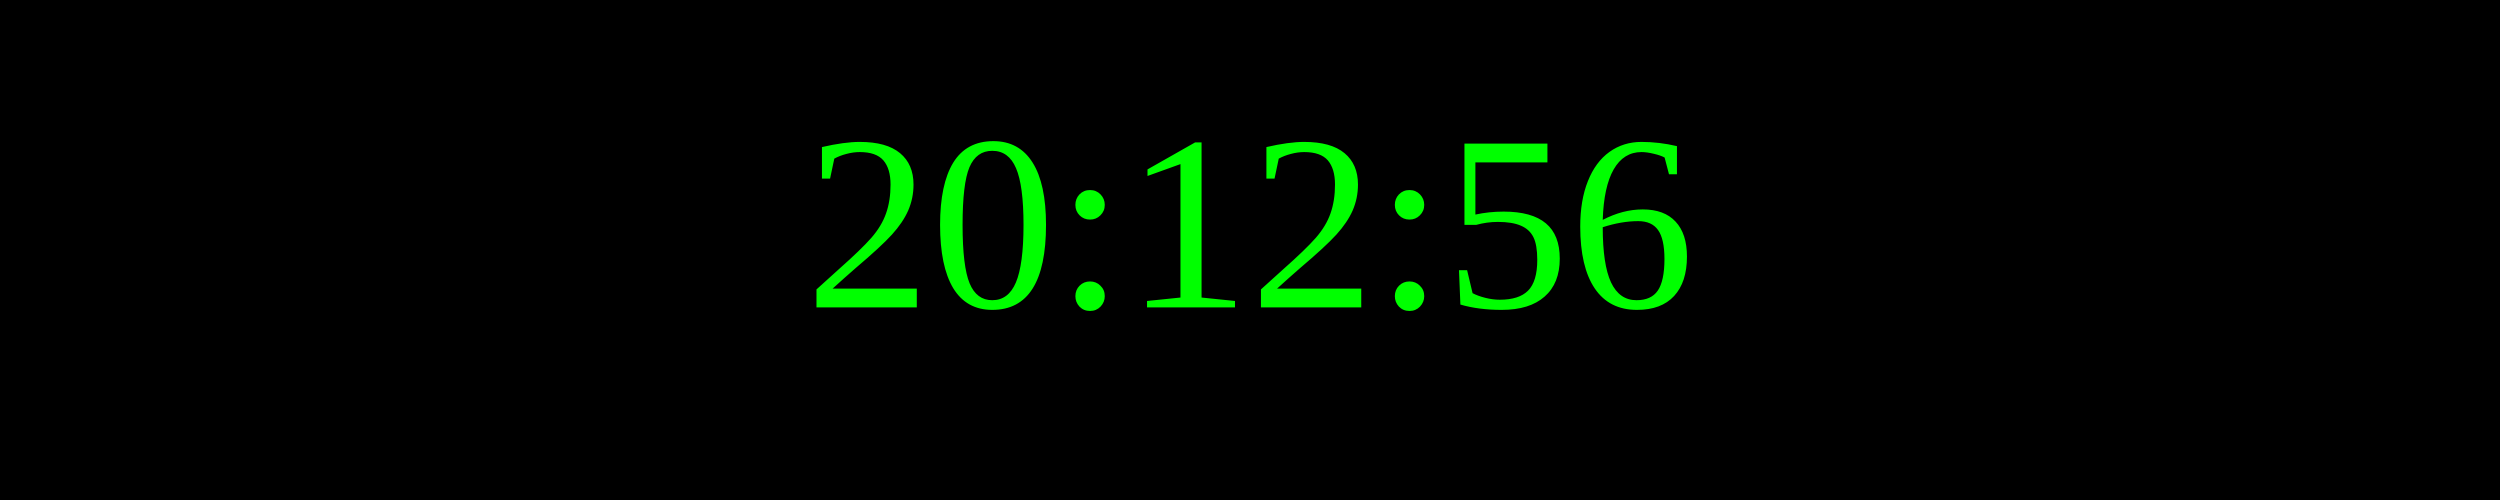
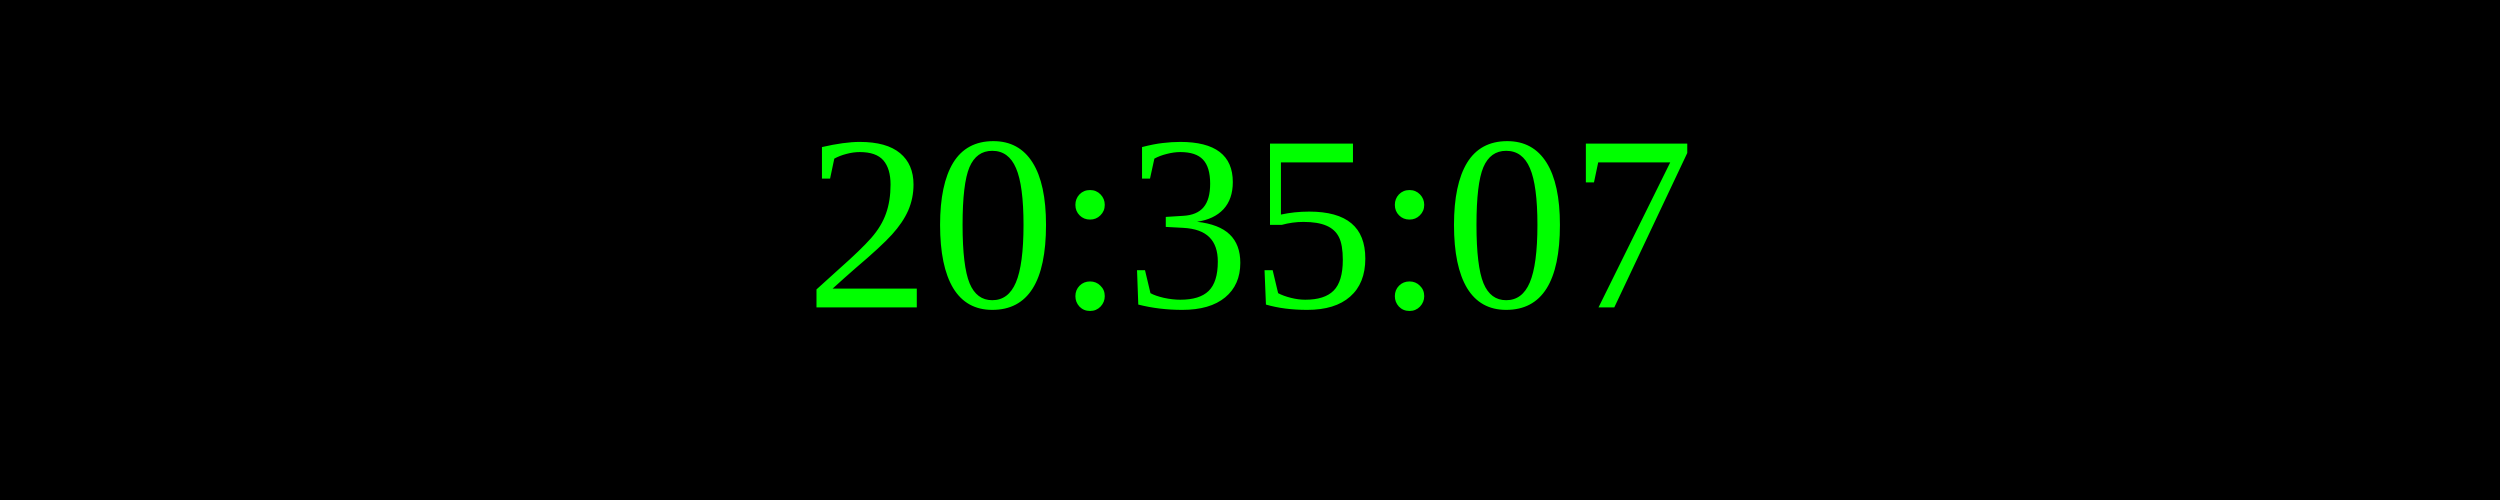
<svg xmlns="http://www.w3.org/2000/svg" width="250" height="50">
  <rect width="100%" height="100%" fill="black" />
  <text x="50%" y="50%" font-size="25" fill="lime" text-anchor="middle" dominant-baseline="middle">
- 20:12:56
+ 20:35:07
</text>
</svg>
